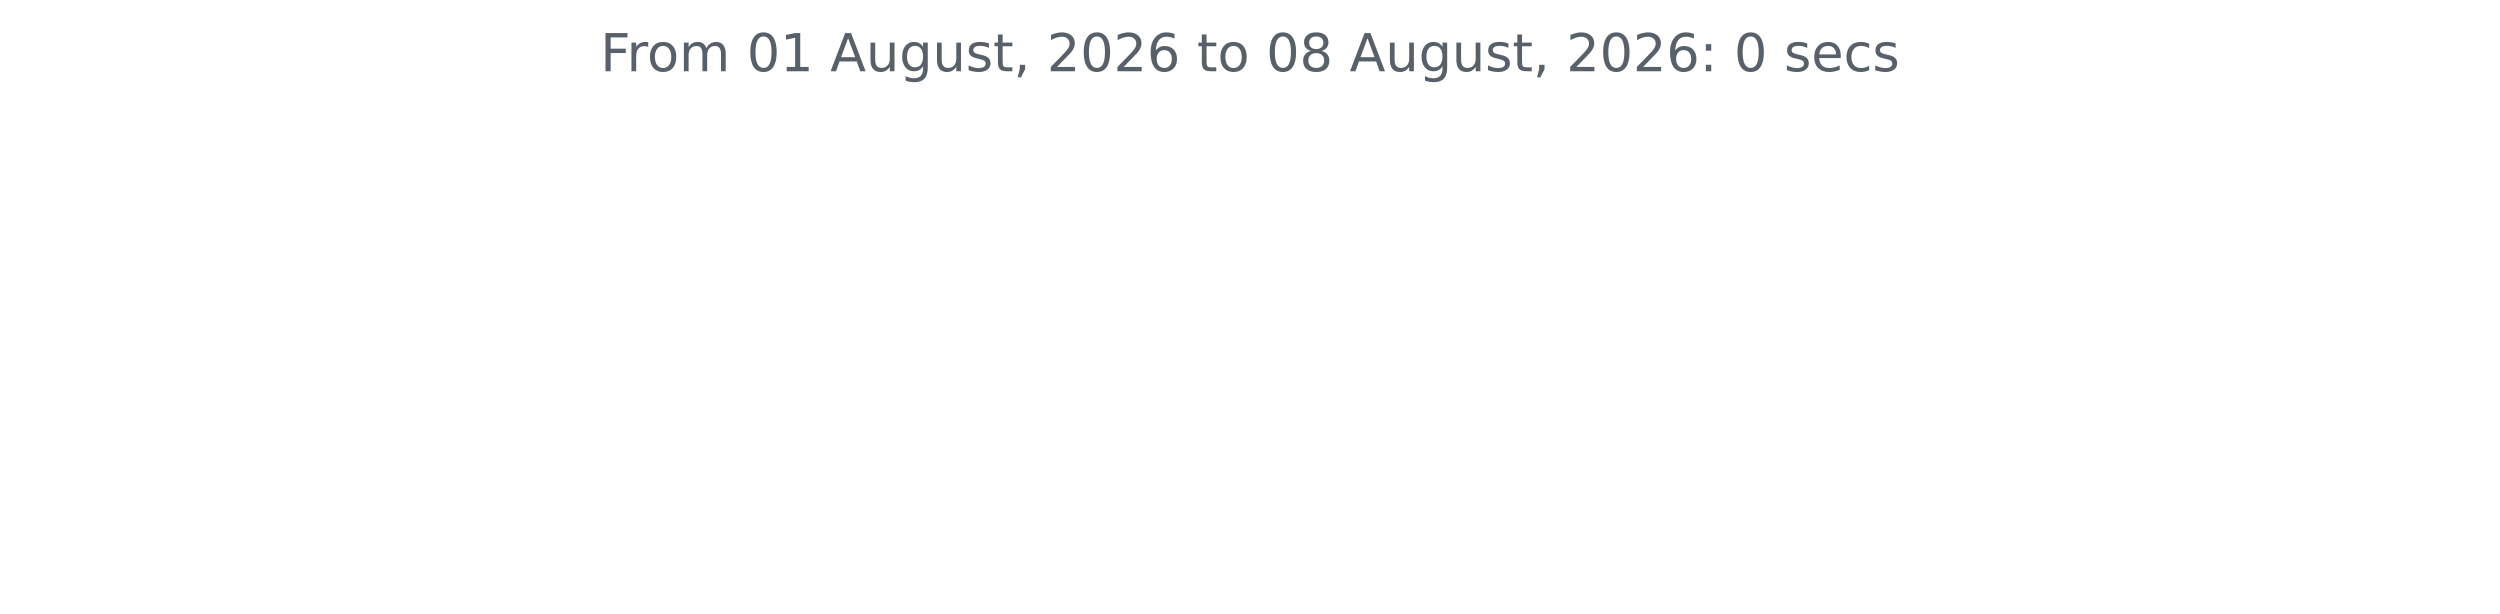
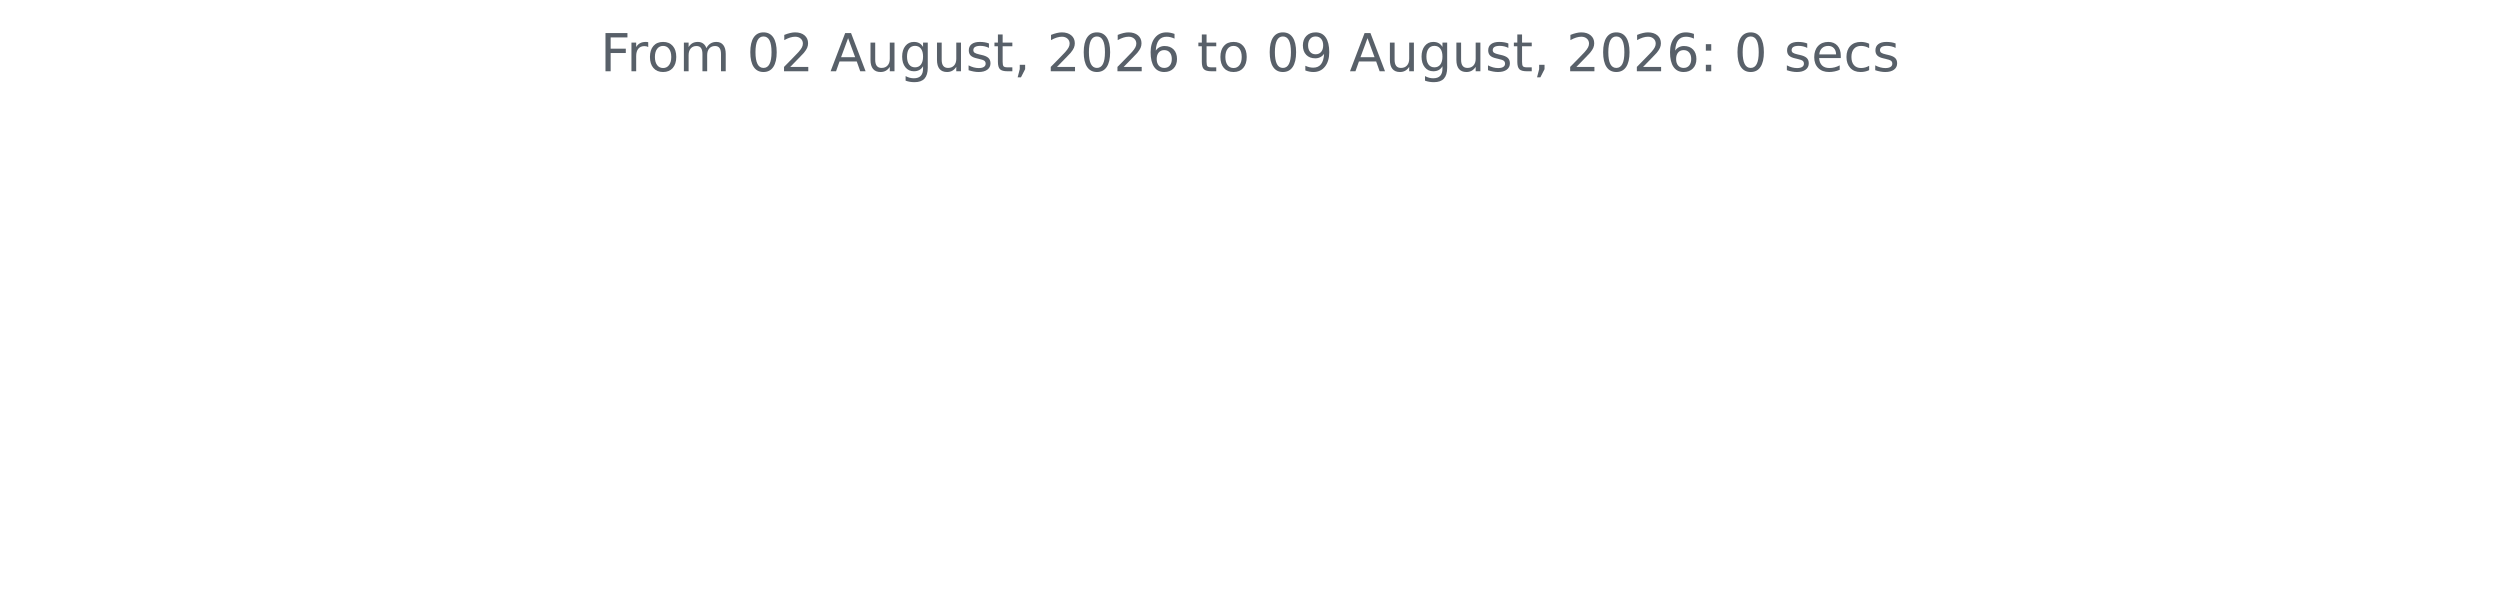
<svg xmlns="http://www.w3.org/2000/svg" xmlns:xlink="http://www.w3.org/1999/xlink" width="572.4pt" height="140.398pt" viewBox="0 0 572.4 140.398" version="1.1">
  <defs>
    <style type="text/css">*{stroke-linejoin: round; stroke-linecap: butt}</style>
  </defs>
  <g id="figure_1">
    <g id="patch_1">
      <path d="M 0 140.398  L 572.4 140.398  L 572.4 0  L 0 0  L 0 140.398  z " style="fill: none" />
    </g>
    <g id="axes_1">
      <g id="matplotlib.axis_1" />
      <g id="matplotlib.axis_2" />
      <g id="text_1">
        <g style="fill: #586069" transform="translate(137.4544 16.31812) scale(0.12 -0.12)">
          <defs>
            <path id="DejaVuSans-46" d="M 628 4666  L 3309 4666  L 3309 4134  L 1259 4134  L 1259 2759  L 3109 2759  L 3109 2228  L 1259 2228  L 1259 0  L 628 0  L 628 4666  z " transform="scale(0.015625)" />
            <path id="DejaVuSans-72" d="M 2631 2963  Q 2534 3019 2420 3045  Q 2306 3072 2169 3072  Q 1681 3072 1420 2755  Q 1159 2438 1159 1844  L 1159 0  L 581 0  L 581 3500  L 1159 3500  L 1159 2956  Q 1341 3275 1631 3429  Q 1922 3584 2338 3584  Q 2397 3584 2469 3576  Q 2541 3569 2628 3553  L 2631 2963  z " transform="scale(0.015625)" />
            <path id="DejaVuSans-6f" d="M 1959 3097  Q 1497 3097 1228 2736  Q 959 2375 959 1747  Q 959 1119 1226 758  Q 1494 397 1959 397  Q 2419 397 2687 759  Q 2956 1122 2956 1747  Q 2956 2369 2687 2733  Q 2419 3097 1959 3097  z M 1959 3584  Q 2709 3584 3137 3096  Q 3566 2609 3566 1747  Q 3566 888 3137 398  Q 2709 -91 1959 -91  Q 1206 -91 779 398  Q 353 888 353 1747  Q 353 2609 779 3096  Q 1206 3584 1959 3584  z " transform="scale(0.015625)" />
            <path id="DejaVuSans-6d" d="M 3328 2828  Q 3544 3216 3844 3400  Q 4144 3584 4550 3584  Q 5097 3584 5394 3201  Q 5691 2819 5691 2113  L 5691 0  L 5113 0  L 5113 2094  Q 5113 2597 4934 2840  Q 4756 3084 4391 3084  Q 3944 3084 3684 2787  Q 3425 2491 3425 1978  L 3425 0  L 2847 0  L 2847 2094  Q 2847 2600 2669 2842  Q 2491 3084 2119 3084  Q 1678 3084 1418 2786  Q 1159 2488 1159 1978  L 1159 0  L 581 0  L 581 3500  L 1159 3500  L 1159 2956  Q 1356 3278 1631 3431  Q 1906 3584 2284 3584  Q 2666 3584 2933 3390  Q 3200 3197 3328 2828  z " transform="scale(0.015625)" />
            <path id="DejaVuSans-20" transform="scale(0.015625)" />
            <path id="DejaVuSans-30" d="M 2034 4250  Q 1547 4250 1301 3770  Q 1056 3291 1056 2328  Q 1056 1369 1301 889  Q 1547 409 2034 409  Q 2525 409 2770 889  Q 3016 1369 3016 2328  Q 3016 3291 2770 3770  Q 2525 4250 2034 4250  z M 2034 4750  Q 2819 4750 3233 4129  Q 3647 3509 3647 2328  Q 3647 1150 3233 529  Q 2819 -91 2034 -91  Q 1250 -91 836 529  Q 422 1150 422 2328  Q 422 3509 836 4129  Q 1250 4750 2034 4750  z " transform="scale(0.015625)" />
-             <path id="DejaVuSans-31" d="M 794 531  L 1825 531  L 1825 4091  L 703 3866  L 703 4441  L 1819 4666  L 2450 4666  L 2450 531  L 3481 531  L 3481 0  L 794 0  L 794 531  z " transform="scale(0.015625)" />
+             <path id="DejaVuSans-32" d="M 1228 531  L 3431 531  L 3431 0  L 469 0  L 469 531  Q 828 903 1448 1529  Q 2069 2156 2228 2338  Q 2531 2678 2651 2914  Q 2772 3150 2772 3378  Q 2772 3750 2511 3984  Q 2250 4219 1831 4219  Q 1534 4219 1204 4116  Q 875 4013 500 3803  L 500 4441  Q 881 4594 1212 4672  Q 1544 4750 1819 4750  Q 2544 4750 2975 4387  Q 3406 4025 3406 3419  Q 3406 3131 3298 2873  Q 3191 2616 2906 2266  Q 2828 2175 2409 1742  Q 1991 1309 1228 531  z " transform="scale(0.015625)" />
            <path id="DejaVuSans-41" d="M 2188 4044  L 1331 1722  L 3047 1722  L 2188 4044  z M 1831 4666  L 2547 4666  L 4325 0  L 3669 0  L 3244 1197  L 1141 1197  L 716 0  L 50 0  L 1831 4666  z " transform="scale(0.015625)" />
            <path id="DejaVuSans-75" d="M 544 1381  L 544 3500  L 1119 3500  L 1119 1403  Q 1119 906 1312 657  Q 1506 409 1894 409  Q 2359 409 2629 706  Q 2900 1003 2900 1516  L 2900 3500  L 3475 3500  L 3475 0  L 2900 0  L 2900 538  Q 2691 219 2414 64  Q 2138 -91 1772 -91  Q 1169 -91 856 284  Q 544 659 544 1381  z M 1991 3584  L 1991 3584  z " transform="scale(0.015625)" />
            <path id="DejaVuSans-67" d="M 2906 1791  Q 2906 2416 2648 2759  Q 2391 3103 1925 3103  Q 1463 3103 1205 2759  Q 947 2416 947 1791  Q 947 1169 1205 825  Q 1463 481 1925 481  Q 2391 481 2648 825  Q 2906 1169 2906 1791  z M 3481 434  Q 3481 -459 3084 -895  Q 2688 -1331 1869 -1331  Q 1566 -1331 1297 -1286  Q 1028 -1241 775 -1147  L 775 -588  Q 1028 -725 1275 -790  Q 1522 -856 1778 -856  Q 2344 -856 2625 -561  Q 2906 -266 2906 331  L 2906 616  Q 2728 306 2450 153  Q 2172 0 1784 0  Q 1141 0 747 490  Q 353 981 353 1791  Q 353 2603 747 3093  Q 1141 3584 1784 3584  Q 2172 3584 2450 3431  Q 2728 3278 2906 2969  L 2906 3500  L 3481 3500  L 3481 434  z " transform="scale(0.015625)" />
            <path id="DejaVuSans-73" d="M 2834 3397  L 2834 2853  Q 2591 2978 2328 3040  Q 2066 3103 1784 3103  Q 1356 3103 1142 2972  Q 928 2841 928 2578  Q 928 2378 1081 2264  Q 1234 2150 1697 2047  L 1894 2003  Q 2506 1872 2764 1633  Q 3022 1394 3022 966  Q 3022 478 2636 193  Q 2250 -91 1575 -91  Q 1294 -91 989 -36  Q 684 19 347 128  L 347 722  Q 666 556 975 473  Q 1284 391 1588 391  Q 1994 391 2212 530  Q 2431 669 2431 922  Q 2431 1156 2273 1281  Q 2116 1406 1581 1522  L 1381 1569  Q 847 1681 609 1914  Q 372 2147 372 2553  Q 372 3047 722 3315  Q 1072 3584 1716 3584  Q 2034 3584 2315 3537  Q 2597 3491 2834 3397  z " transform="scale(0.015625)" />
            <path id="DejaVuSans-74" d="M 1172 4494  L 1172 3500  L 2356 3500  L 2356 3053  L 1172 3053  L 1172 1153  Q 1172 725 1289 603  Q 1406 481 1766 481  L 2356 481  L 2356 0  L 1766 0  Q 1100 0 847 248  Q 594 497 594 1153  L 594 3053  L 172 3053  L 172 3500  L 594 3500  L 594 4494  L 1172 4494  z " transform="scale(0.015625)" />
            <path id="DejaVuSans-2c" d="M 750 794  L 1409 794  L 1409 256  L 897 -744  L 494 -744  L 750 256  L 750 794  z " transform="scale(0.015625)" />
-             <path id="DejaVuSans-32" d="M 1228 531  L 3431 531  L 3431 0  L 469 0  L 469 531  Q 828 903 1448 1529  Q 2069 2156 2228 2338  Q 2531 2678 2651 2914  Q 2772 3150 2772 3378  Q 2772 3750 2511 3984  Q 2250 4219 1831 4219  Q 1534 4219 1204 4116  Q 875 4013 500 3803  L 500 4441  Q 881 4594 1212 4672  Q 1544 4750 1819 4750  Q 2544 4750 2975 4387  Q 3406 4025 3406 3419  Q 3406 3131 3298 2873  Q 3191 2616 2906 2266  Q 2828 2175 2409 1742  Q 1991 1309 1228 531  z " transform="scale(0.015625)" />
            <path id="DejaVuSans-36" d="M 2113 2584  Q 1688 2584 1439 2293  Q 1191 2003 1191 1497  Q 1191 994 1439 701  Q 1688 409 2113 409  Q 2538 409 2786 701  Q 3034 994 3034 1497  Q 3034 2003 2786 2293  Q 2538 2584 2113 2584  z M 3366 4563  L 3366 3988  Q 3128 4100 2886 4159  Q 2644 4219 2406 4219  Q 1781 4219 1451 3797  Q 1122 3375 1075 2522  Q 1259 2794 1537 2939  Q 1816 3084 2150 3084  Q 2853 3084 3261 2657  Q 3669 2231 3669 1497  Q 3669 778 3244 343  Q 2819 -91 2113 -91  Q 1303 -91 875 529  Q 447 1150 447 2328  Q 447 3434 972 4092  Q 1497 4750 2381 4750  Q 2619 4750 2861 4703  Q 3103 4656 3366 4563  z " transform="scale(0.015625)" />
-             <path id="DejaVuSans-38" d="M 2034 2216  Q 1584 2216 1326 1975  Q 1069 1734 1069 1313  Q 1069 891 1326 650  Q 1584 409 2034 409  Q 2484 409 2743 651  Q 3003 894 3003 1313  Q 3003 1734 2745 1975  Q 2488 2216 2034 2216  z M 1403 2484  Q 997 2584 770 2862  Q 544 3141 544 3541  Q 544 4100 942 4425  Q 1341 4750 2034 4750  Q 2731 4750 3128 4425  Q 3525 4100 3525 3541  Q 3525 3141 3298 2862  Q 3072 2584 2669 2484  Q 3125 2378 3379 2068  Q 3634 1759 3634 1313  Q 3634 634 3220 271  Q 2806 -91 2034 -91  Q 1263 -91 848 271  Q 434 634 434 1313  Q 434 1759 690 2068  Q 947 2378 1403 2484  z M 1172 3481  Q 1172 3119 1398 2916  Q 1625 2713 2034 2713  Q 2441 2713 2670 2916  Q 2900 3119 2900 3481  Q 2900 3844 2670 4047  Q 2441 4250 2034 4250  Q 1625 4250 1398 4047  Q 1172 3844 1172 3481  z " transform="scale(0.015625)" />
+             <path id="DejaVuSans-39" d="M 703 97  L 703 672  Q 941 559 1184 500  Q 1428 441 1663 441  Q 2288 441 2617 861  Q 2947 1281 2994 2138  Q 2813 1869 2534 1725  Q 2256 1581 1919 1581  Q 1219 1581 811 2004  Q 403 2428 403 3163  Q 403 3881 828 4315  Q 1253 4750 1959 4750  Q 2769 4750 3195 4129  Q 3622 3509 3622 2328  Q 3622 1225 3098 567  Q 2575 -91 1691 -91  Q 1453 -91 1209 -44  Q 966 3 703 97  z M 1959 2075  Q 2384 2075 2632 2365  Q 2881 2656 2881 3163  Q 2881 3666 2632 3958  Q 2384 4250 1959 4250  Q 1534 4250 1286 3958  Q 1038 3666 1038 3163  Q 1038 2656 1286 2365  Q 1534 2075 1959 2075  z " transform="scale(0.015625)" />
            <path id="DejaVuSans-3a" d="M 750 794  L 1409 794  L 1409 0  L 750 0  L 750 794  z M 750 3309  L 1409 3309  L 1409 2516  L 750 2516  L 750 3309  z " transform="scale(0.015625)" />
            <path id="DejaVuSans-65" d="M 3597 1894  L 3597 1613  L 953 1613  Q 991 1019 1311 708  Q 1631 397 2203 397  Q 2534 397 2845 478  Q 3156 559 3463 722  L 3463 178  Q 3153 47 2828 -22  Q 2503 -91 2169 -91  Q 1331 -91 842 396  Q 353 884 353 1716  Q 353 2575 817 3079  Q 1281 3584 2069 3584  Q 2775 3584 3186 3129  Q 3597 2675 3597 1894  z M 3022 2063  Q 3016 2534 2758 2815  Q 2500 3097 2075 3097  Q 1594 3097 1305 2825  Q 1016 2553 972 2059  L 3022 2063  z " transform="scale(0.015625)" />
            <path id="DejaVuSans-63" d="M 3122 3366  L 3122 2828  Q 2878 2963 2633 3030  Q 2388 3097 2138 3097  Q 1578 3097 1268 2742  Q 959 2388 959 1747  Q 959 1106 1268 751  Q 1578 397 2138 397  Q 2388 397 2633 464  Q 2878 531 3122 666  L 3122 134  Q 2881 22 2623 -34  Q 2366 -91 2075 -91  Q 1284 -91 818 406  Q 353 903 353 1747  Q 353 2603 823 3093  Q 1294 3584 2113 3584  Q 2378 3584 2631 3529  Q 2884 3475 3122 3366  z " transform="scale(0.015625)" />
          </defs>
          <use xlink:href="#DejaVuSans-46" />
          <use xlink:href="#DejaVuSans-72" x="50.27" />
          <use xlink:href="#DejaVuSans-6f" x="89.133" />
          <use xlink:href="#DejaVuSans-6d" x="150.314" />
          <use xlink:href="#DejaVuSans-20" x="247.727" />
          <use xlink:href="#DejaVuSans-30" x="279.514" />
-           <use xlink:href="#DejaVuSans-31" x="343.137" />
+           <use xlink:href="#DejaVuSans-32" x="343.137" />
          <use xlink:href="#DejaVuSans-20" x="406.76" />
          <use xlink:href="#DejaVuSans-41" x="438.547" />
          <use xlink:href="#DejaVuSans-75" x="506.955" />
          <use xlink:href="#DejaVuSans-67" x="570.334" />
          <use xlink:href="#DejaVuSans-75" x="633.811" />
          <use xlink:href="#DejaVuSans-73" x="697.189" />
          <use xlink:href="#DejaVuSans-74" x="749.289" />
          <use xlink:href="#DejaVuSans-2c" x="788.498" />
          <use xlink:href="#DejaVuSans-20" x="820.285" />
          <use xlink:href="#DejaVuSans-32" x="852.072" />
          <use xlink:href="#DejaVuSans-30" x="915.695" />
          <use xlink:href="#DejaVuSans-32" x="979.318" />
          <use xlink:href="#DejaVuSans-36" x="1042.941" />
          <use xlink:href="#DejaVuSans-20" x="1106.564" />
          <use xlink:href="#DejaVuSans-74" x="1138.352" />
          <use xlink:href="#DejaVuSans-6f" x="1177.561" />
          <use xlink:href="#DejaVuSans-20" x="1238.742" />
          <use xlink:href="#DejaVuSans-30" x="1270.529" />
-           <use xlink:href="#DejaVuSans-38" x="1334.152" />
+           <use xlink:href="#DejaVuSans-39" x="1334.152" />
          <use xlink:href="#DejaVuSans-20" x="1397.775" />
          <use xlink:href="#DejaVuSans-41" x="1429.562" />
          <use xlink:href="#DejaVuSans-75" x="1497.971" />
          <use xlink:href="#DejaVuSans-67" x="1561.35" />
          <use xlink:href="#DejaVuSans-75" x="1624.826" />
          <use xlink:href="#DejaVuSans-73" x="1688.205" />
          <use xlink:href="#DejaVuSans-74" x="1740.305" />
          <use xlink:href="#DejaVuSans-2c" x="1779.514" />
          <use xlink:href="#DejaVuSans-20" x="1811.301" />
          <use xlink:href="#DejaVuSans-32" x="1843.088" />
          <use xlink:href="#DejaVuSans-30" x="1906.711" />
          <use xlink:href="#DejaVuSans-32" x="1970.334" />
          <use xlink:href="#DejaVuSans-36" x="2033.957" />
          <use xlink:href="#DejaVuSans-3a" x="2097.58" />
          <use xlink:href="#DejaVuSans-20" x="2131.271" />
          <use xlink:href="#DejaVuSans-30" x="2163.059" />
          <use xlink:href="#DejaVuSans-20" x="2226.682" />
          <use xlink:href="#DejaVuSans-73" x="2258.469" />
          <use xlink:href="#DejaVuSans-65" x="2310.568" />
          <use xlink:href="#DejaVuSans-63" x="2372.092" />
          <use xlink:href="#DejaVuSans-73" x="2427.072" />
        </g>
      </g>
    </g>
  </g>
</svg>
